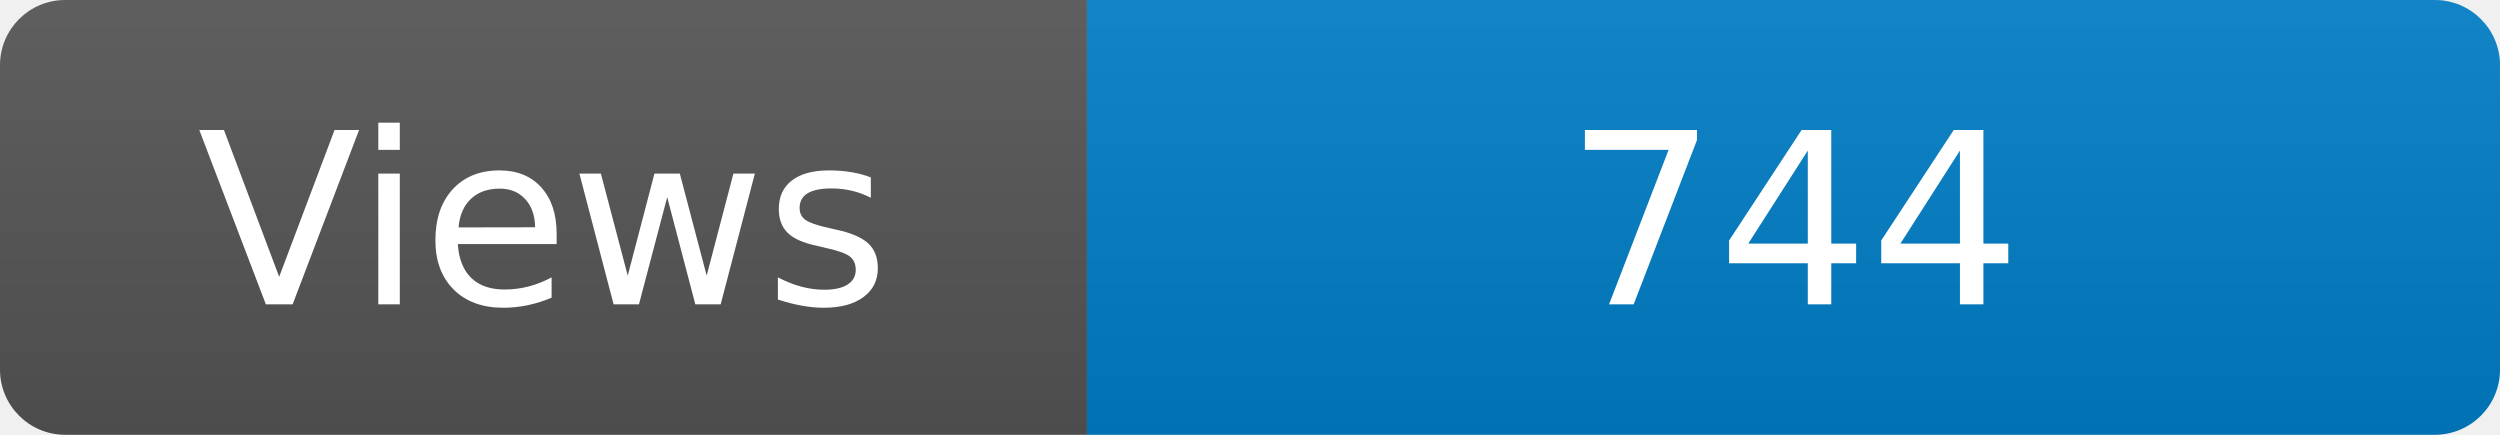
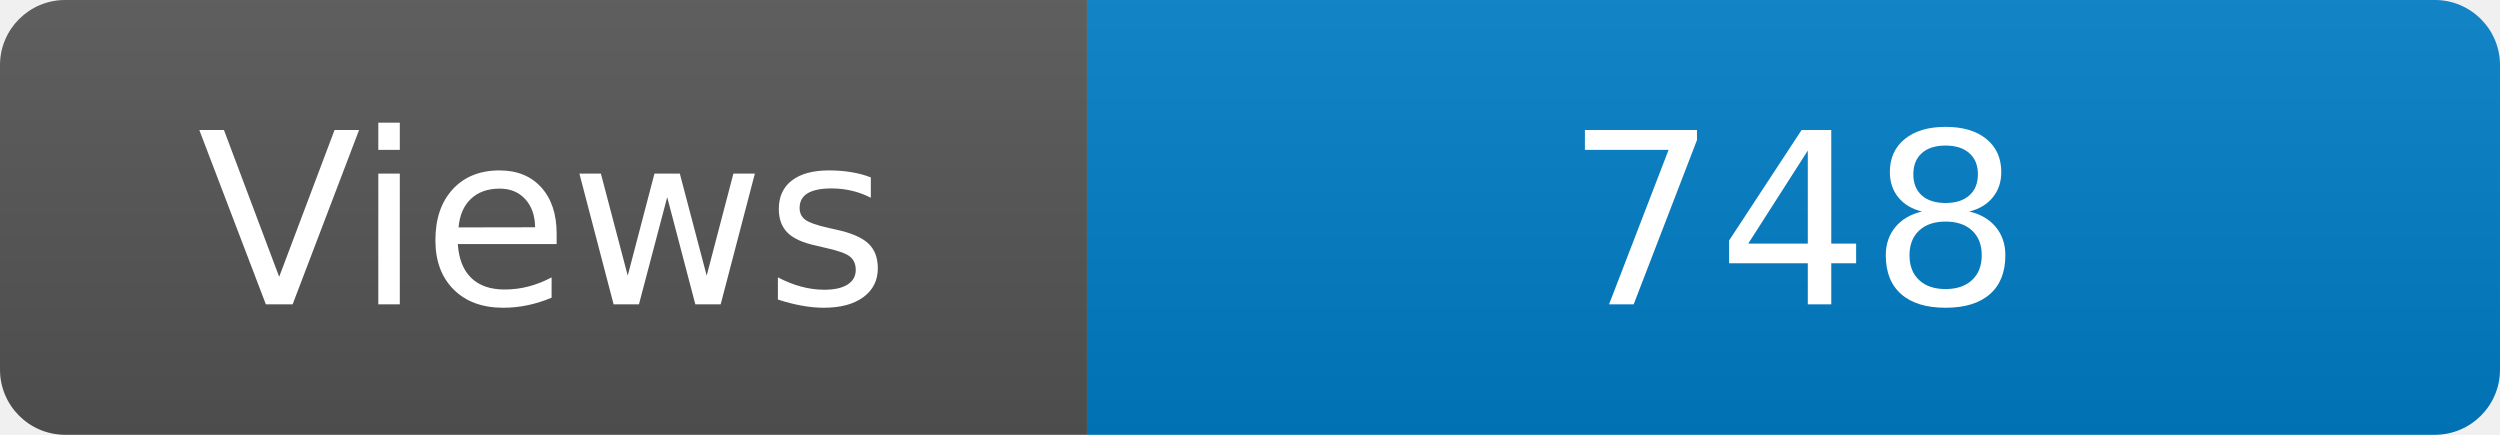
<svg xmlns="http://www.w3.org/2000/svg" width="115" height="20" role="img" aria-label="Maintained?: yes">
  <linearGradient id="s" x2="0" y2="100%">
    <stop offset="0" stop-color="#bbb" stop-opacity=".1" />
    <stop offset="1" stop-opacity=".1" />
  </linearGradient>
  <clipPath id="r">
    <rect width="115" height="20" rx="3" fill="#fff" />
  </clipPath>
  <g clip-path="url(#r)">
    <rect width="50" height="20" fill="#555" />
    <rect x="50" width="160" height="20" fill="#007ec6" />
    <rect width="115" height="20" fill="url(#s)" />
  </g>
  <g fill="#fff" text-anchor="middle" font-family="Verdana,Geneva,DejaVu Sans,sans-serif" font-size="110">
    <text x="250" y="140" transform="scale(.1)" fill="#fff">Views</text>
-     <text x="825" y="140" transform="scale(.1)" fill="#fff">744</text>
+     <text x="825" y="140" transform="scale(.1)" fill="#fff">748</text>
  </g>
</svg>
